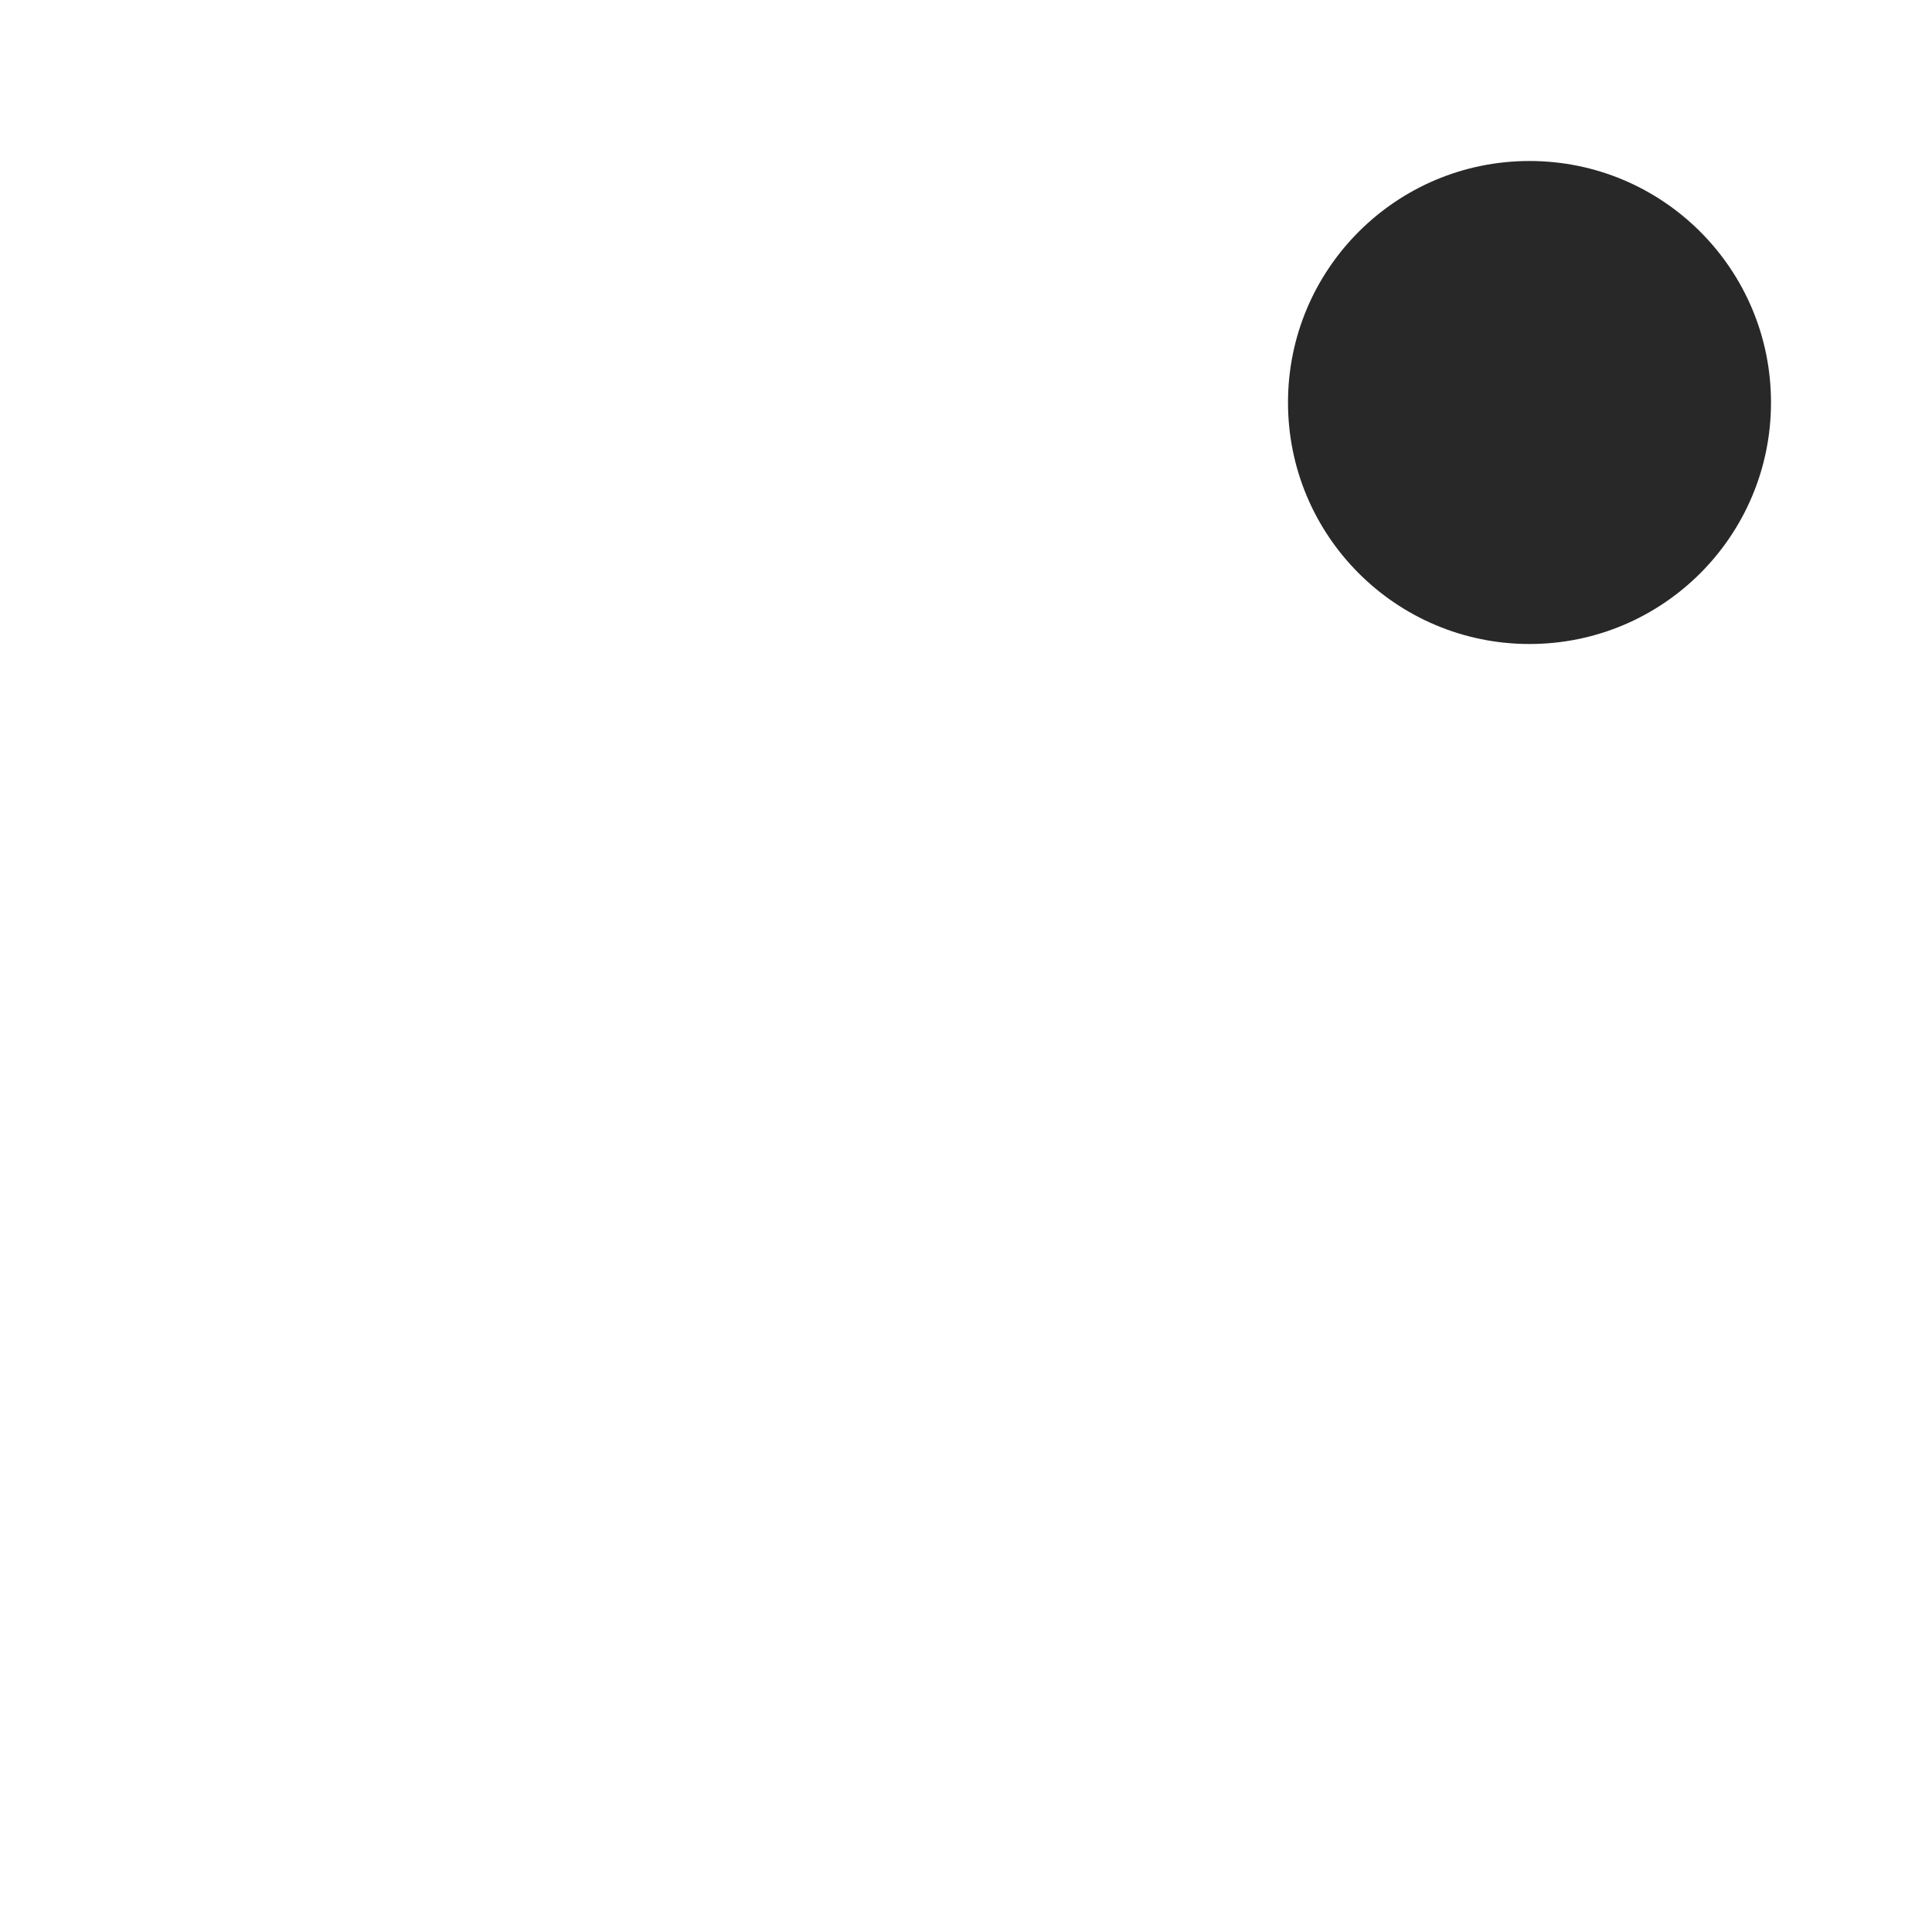
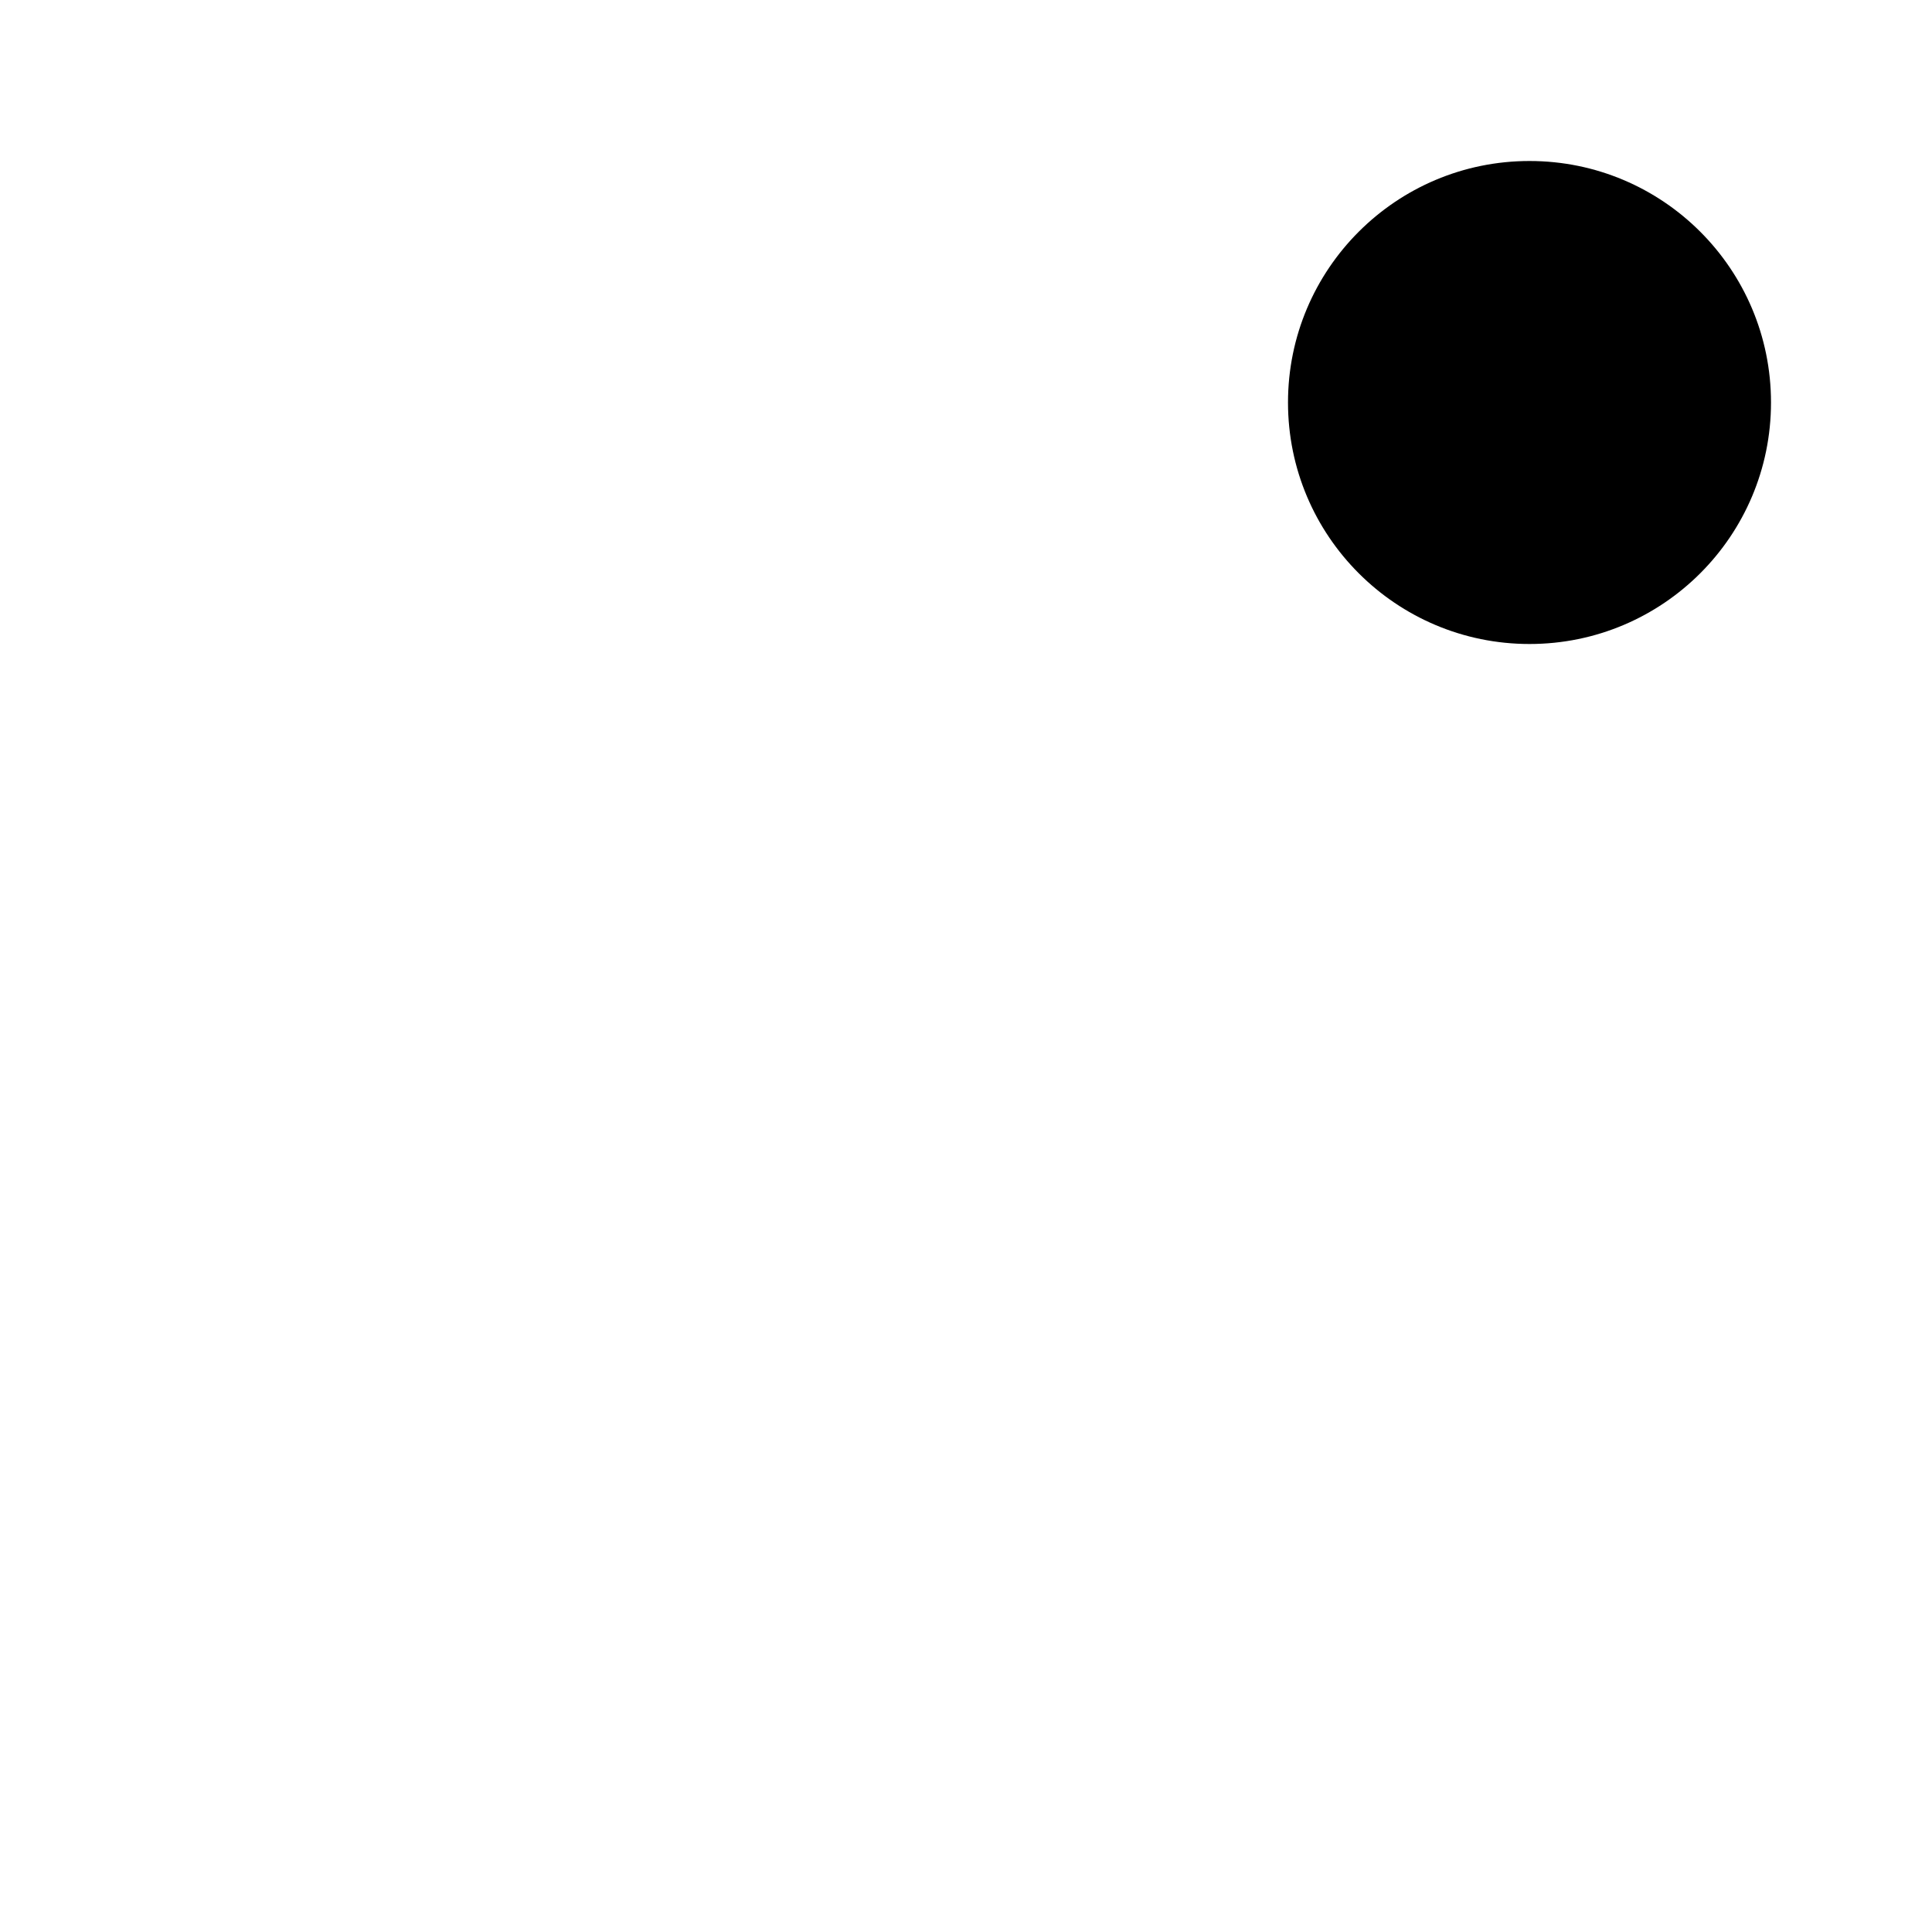
<svg xmlns="http://www.w3.org/2000/svg" fill="none" viewBox="0 0 24 24">
-   <circle cx="19" cy="5" r="3" fill="#000" fill-opacity=".84" />
+   <circle cx="19" cy="5" r="3" fill="#000" />
</svg>
